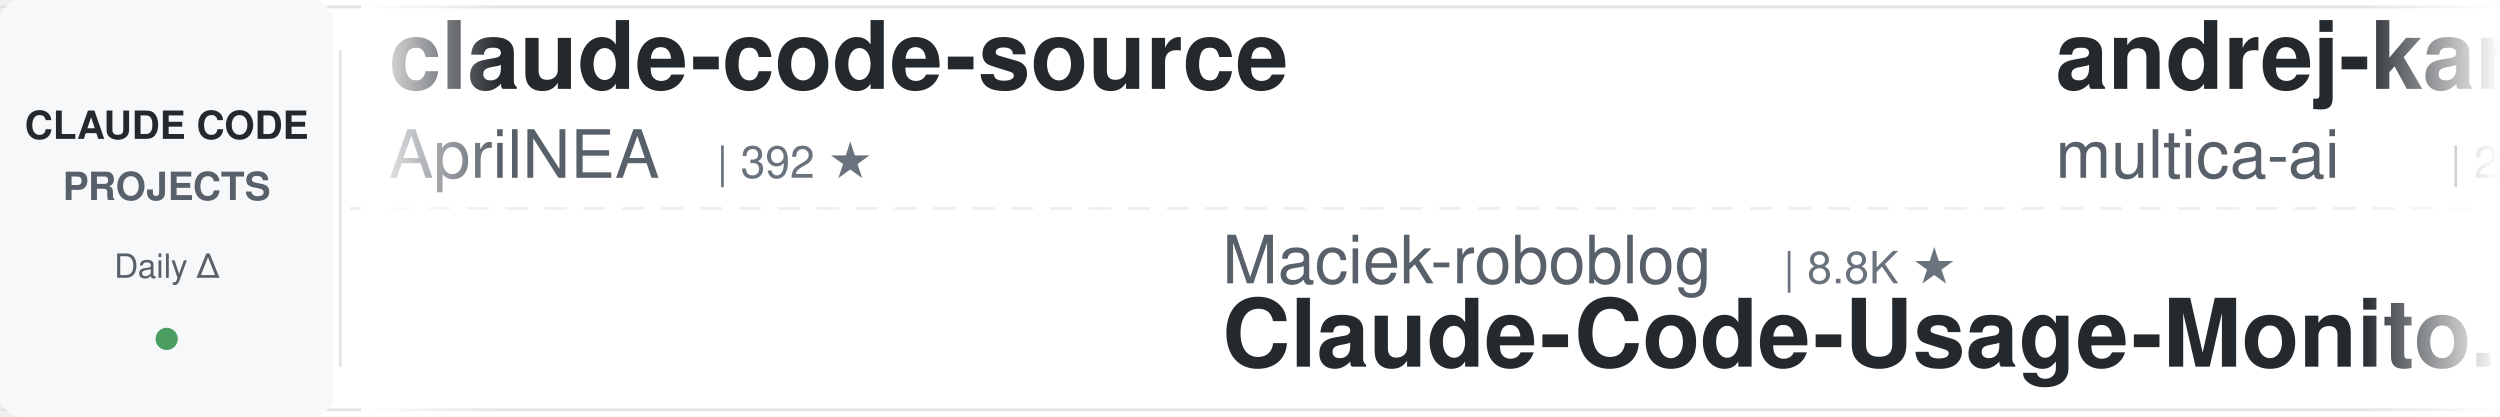
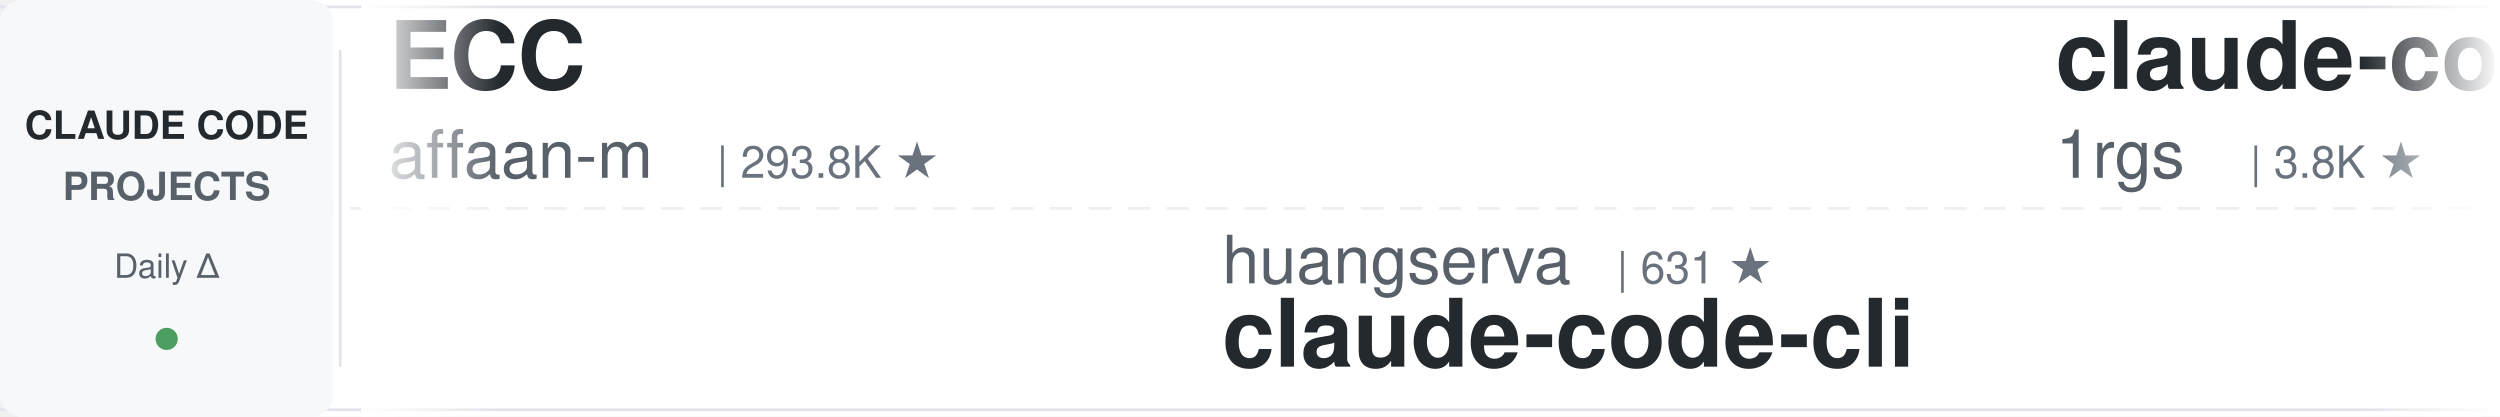
<svg xmlns="http://www.w3.org/2000/svg" width="900" height="150">
  <defs>
    <linearGradient id="leftFade" x1="0%" y1="0%" x2="100%" y2="0%">
      <stop offset="0%" style="stop-color:#ffffff;stop-opacity:1" />
      <stop offset="100%" style="stop-color:#ffffff;stop-opacity:0" />
    </linearGradient>
    <linearGradient id="rightFade" x1="0%" y1="0%" x2="100%" y2="0%">
      <stop offset="0%" style="stop-color:#ffffff;stop-opacity:0" />
      <stop offset="100%" style="stop-color:#ffffff;stop-opacity:1" />
    </linearGradient>
  </defs>
  <rect width="900" height="150" fill="#ffffff" rx="8" />
  <rect x="0" y="2" width="900" height="1" fill="#e1e4e8" />
  <rect x="0" y="147" width="900" height="1" fill="#e1e4e8" />
  <line x1="0" y1="75" x2="900" y2="75" stroke="#e1e4e8" stroke-width="1" stroke-dasharray="8 6" opacity="0.6" />
  <rect x="0" y="0" width="120" height="150" fill="#f6f8fa" rx="8" />
  <text x="60" y="50" font-family="-apple-system, BlinkMacSystemFont, 'Segoe UI', Helvetica, Arial, sans-serif" font-size="14" font-weight="600" fill="#24292e" text-anchor="middle">CLAUDE CODE</text>
  <text x="60" y="72" font-family="-apple-system, BlinkMacSystemFont, 'Segoe UI', Helvetica, Arial, sans-serif" font-size="14" font-weight="600" fill="#586069" text-anchor="middle">PROJECTS</text>
  <text x="60" y="100" font-family="-apple-system, BlinkMacSystemFont, 'Segoe UI', Helvetica, Arial, sans-serif" font-size="12" font-weight="500" fill="#586069" text-anchor="middle">Daily Δ</text>
  <circle cx="60" cy="122" r="4" fill="#22863a" opacity="0.8" />
  <rect x="122" y="18" width="1" height="114" fill="#e1e4e8" />
  <clipPath id="tickerClip">
    <rect x="130" y="0" width="770" height="150" />
  </clipPath>
  <g clip-path="url(#tickerClip)">
    <g id="tickerItems">
      <animateTransform attributeName="transform" attributeType="XML" type="translate" from="0 0" to="-3000 0" dur="54s" repeatCount="indefinite" />
      <g transform="translate(0, 0)">
-         <text x="140" y="32" font-family="-apple-system, BlinkMacSystemFont, 'Segoe UI', Helvetica, Arial, sans-serif" font-size="34" font-weight="600" fill="#24292e">claude-code-source</text>
-         <text x="140" y="64" font-family="-apple-system, BlinkMacSystemFont, 'Segoe UI', Helvetica, Arial, sans-serif" font-size="24" font-weight="400" fill="#586069">AprilNEA</text>
-         <text x="258" y="64" font-family="-apple-system, BlinkMacSystemFont, 'Segoe UI', Helvetica, Arial, sans-serif" font-size="16" font-weight="500" fill="#6a737d">| 392 ★</text>
+         <text x="140" y="32" font-family="-apple-system, BlinkMacSystemFont, 'Segoe UI', Helvetica, Arial, sans-serif" font-size="34" font-weight="600" fill="#24292e">ECC</text>
+         <text x="140" y="64" font-family="-apple-system, BlinkMacSystemFont, 'Segoe UI', Helvetica, Arial, sans-serif" font-size="24" font-weight="400" fill="#586069">affaan-m</text>
+         <text x="258" y="64" font-family="-apple-system, BlinkMacSystemFont, 'Segoe UI', Helvetica, Arial, sans-serif" font-size="16" font-weight="500" fill="#6a737d">| 293.8K ★</text>
      </g>
      <g transform="translate(300, 0)">
-         <text x="140" y="102" font-family="-apple-system, BlinkMacSystemFont, 'Segoe UI', Helvetica, Arial, sans-serif" font-size="24" font-weight="400" fill="#586069">Maciek-roboblog</text>
-         <text x="342" y="102" font-family="-apple-system, BlinkMacSystemFont, 'Segoe UI', Helvetica, Arial, sans-serif" font-size="16" font-weight="500" fill="#6a737d">| 8.8K ★</text>
-         <text x="140" y="132" font-family="-apple-system, BlinkMacSystemFont, 'Segoe UI', Helvetica, Arial, sans-serif" font-size="34" font-weight="600" fill="#24292e">Claude-Code-Usage-Monito...</text>
+         <text x="140" y="102" font-family="-apple-system, BlinkMacSystemFont, 'Segoe UI', Helvetica, Arial, sans-serif" font-size="24" font-weight="400" fill="#586069">huangserva</text>
+         <text x="282" y="102" font-family="-apple-system, BlinkMacSystemFont, 'Segoe UI', Helvetica, Arial, sans-serif" font-size="16" font-weight="500" fill="#6a737d">| 631 ★</text>
+         <text x="140" y="132" font-family="-apple-system, BlinkMacSystemFont, 'Segoe UI', Helvetica, Arial, sans-serif" font-size="34" font-weight="600" fill="#24292e">claude-code-cli</text>
      </g>
      <g transform="translate(600, 0)">
-         <text x="140" y="32" font-family="-apple-system, BlinkMacSystemFont, 'Segoe UI', Helvetica, Arial, sans-serif" font-size="34" font-weight="600" fill="#24292e">andrej-karpathy-skills</text>
-         <text x="140" y="64" font-family="-apple-system, BlinkMacSystemFont, 'Segoe UI', Helvetica, Arial, sans-serif" font-size="24" font-weight="400" fill="#586069">multica-ai</text>
-         <text x="282" y="64" font-family="-apple-system, BlinkMacSystemFont, 'Segoe UI', Helvetica, Arial, sans-serif" font-size="16" font-weight="500" fill="#6a737d">| 227.1K ★</text>
+         <text x="140" y="32" font-family="-apple-system, BlinkMacSystemFont, 'Segoe UI', Helvetica, Arial, sans-serif" font-size="34" font-weight="600" fill="#24292e">claude-code-proxy</text>
+         <text x="140" y="64" font-family="-apple-system, BlinkMacSystemFont, 'Segoe UI', Helvetica, Arial, sans-serif" font-size="24" font-weight="400" fill="#586069">1rgs</text>
+         <text x="210" y="64" font-family="-apple-system, BlinkMacSystemFont, 'Segoe UI', Helvetica, Arial, sans-serif" font-size="16" font-weight="500" fill="#6a737d">| 3.8K ★</text>
      </g>
      <g transform="translate(900, 0)">
        <text x="140" y="102" font-family="-apple-system, BlinkMacSystemFont, 'Segoe UI', Helvetica, Arial, sans-serif" font-size="24" font-weight="400" fill="#586069">rohitg00</text>
        <text x="258" y="102" font-family="-apple-system, BlinkMacSystemFont, 'Segoe UI', Helvetica, Arial, sans-serif" font-size="16" font-weight="500" fill="#6a737d">| 2.8K ★</text>
        <text x="140" y="132" font-family="-apple-system, BlinkMacSystemFont, 'Segoe UI', Helvetica, Arial, sans-serif" font-size="34" font-weight="600" fill="#24292e">awesome-claude-code-tool...</text>
      </g>
      <g transform="translate(1200, 0)">
-         <text x="140" y="32" font-family="-apple-system, BlinkMacSystemFont, 'Segoe UI', Helvetica, Arial, sans-serif" font-size="34" font-weight="600" fill="#24292e">everything-claude-code</text>
-         <text x="140" y="64" font-family="-apple-system, BlinkMacSystemFont, 'Segoe UI', Helvetica, Arial, sans-serif" font-size="24" font-weight="400" fill="#586069">WorldFlowAI</text>
-         <text x="294" y="64" font-family="-apple-system, BlinkMacSystemFont, 'Segoe UI', Helvetica, Arial, sans-serif" font-size="16" font-weight="500" fill="#6a737d">| 5.7K ★</text>
+         <text x="140" y="32" font-family="-apple-system, BlinkMacSystemFont, 'Segoe UI', Helvetica, Arial, sans-serif" font-size="34" font-weight="600" fill="#24292e">claude-code-infrastructu...</text>
+         <text x="140" y="64" font-family="-apple-system, BlinkMacSystemFont, 'Segoe UI', Helvetica, Arial, sans-serif" font-size="24" font-weight="400" fill="#586069">diet103</text>
+         <text x="246" y="64" font-family="-apple-system, BlinkMacSystemFont, 'Segoe UI', Helvetica, Arial, sans-serif" font-size="16" font-weight="500" fill="#6a737d">| 10.0K ★</text>
      </g>
      <g transform="translate(1500, 0)">
-         <text x="140" y="102" font-family="-apple-system, BlinkMacSystemFont, 'Segoe UI', Helvetica, Arial, sans-serif" font-size="24" font-weight="400" fill="#586069">kodu-ai</text>
-         <text x="246" y="102" font-family="-apple-system, BlinkMacSystemFont, 'Segoe UI', Helvetica, Arial, sans-serif" font-size="16" font-weight="500" fill="#6a737d">| 5.2K ★</text>
-         <text x="140" y="132" font-family="-apple-system, BlinkMacSystemFont, 'Segoe UI', Helvetica, Arial, sans-serif" font-size="34" font-weight="600" fill="#24292e">claude-coder</text>
+         <text x="140" y="102" font-family="-apple-system, BlinkMacSystemFont, 'Segoe UI', Helvetica, Arial, sans-serif" font-size="24" font-weight="400" fill="#586069">nicedreamzapp</text>
+         <text x="318" y="102" font-family="-apple-system, BlinkMacSystemFont, 'Segoe UI', Helvetica, Arial, sans-serif" font-size="16" font-weight="500" fill="#6a737d">| 3.4K ★</text>
+         <text x="140" y="132" font-family="-apple-system, BlinkMacSystemFont, 'Segoe UI', Helvetica, Arial, sans-serif" font-size="34" font-weight="600" fill="#24292e">claude-code-local</text>
      </g>
      <g transform="translate(1800, 0)">
-         <text x="140" y="32" font-family="-apple-system, BlinkMacSystemFont, 'Segoe UI', Helvetica, Arial, sans-serif" font-size="34" font-weight="600" fill="#24292e">claude-code-tudou</text>
-         <text x="140" y="64" font-family="-apple-system, BlinkMacSystemFont, 'Segoe UI', Helvetica, Arial, sans-serif" font-size="24" font-weight="400" fill="#586069">AICoderTudou</text>
-         <text x="306" y="64" font-family="-apple-system, BlinkMacSystemFont, 'Segoe UI', Helvetica, Arial, sans-serif" font-size="16" font-weight="500" fill="#6a737d">| 493 ★</text>
+         <text x="140" y="32" font-family="-apple-system, BlinkMacSystemFont, 'Segoe UI', Helvetica, Arial, sans-serif" font-size="34" font-weight="600" fill="#24292e">claude-code-rust</text>
+         <text x="140" y="64" font-family="-apple-system, BlinkMacSystemFont, 'Segoe UI', Helvetica, Arial, sans-serif" font-size="24" font-weight="400" fill="#586069">lorryjovens-hub</text>
+         <text x="342" y="64" font-family="-apple-system, BlinkMacSystemFont, 'Segoe UI', Helvetica, Arial, sans-serif" font-size="16" font-weight="500" fill="#6a737d">| 1.7K ★</text>
      </g>
      <g transform="translate(2100, 0)">
-         <text x="140" y="102" font-family="-apple-system, BlinkMacSystemFont, 'Segoe UI', Helvetica, Arial, sans-serif" font-size="24" font-weight="400" fill="#586069">huangjia2019</text>
-         <text x="306" y="102" font-family="-apple-system, BlinkMacSystemFont, 'Segoe UI', Helvetica, Arial, sans-serif" font-size="16" font-weight="500" fill="#6a737d">| 1.1K ★</text>
-         <text x="140" y="132" font-family="-apple-system, BlinkMacSystemFont, 'Segoe UI', Helvetica, Arial, sans-serif" font-size="34" font-weight="600" fill="#24292e">claude-code-engineering</text>
-       </g>
-       <g transform="translate(2400, 0)">
-         <text x="140" y="32" font-family="-apple-system, BlinkMacSystemFont, 'Segoe UI', Helvetica, Arial, sans-serif" font-size="34" font-weight="600" fill="#24292e">claude-code-telegram</text>
-         <text x="140" y="64" font-family="-apple-system, BlinkMacSystemFont, 'Segoe UI', Helvetica, Arial, sans-serif" font-size="24" font-weight="400" fill="#586069">overwirehq</text>
-         <text x="282" y="64" font-family="-apple-system, BlinkMacSystemFont, 'Segoe UI', Helvetica, Arial, sans-serif" font-size="16" font-weight="500" fill="#6a737d">| 2.8K ★</text>
-       </g>
-       <g transform="translate(2700, 0)">
-         <text x="140" y="102" font-family="-apple-system, BlinkMacSystemFont, 'Segoe UI', Helvetica, Arial, sans-serif" font-size="24" font-weight="400" fill="#586069">zebbern</text>
-         <text x="246" y="102" font-family="-apple-system, BlinkMacSystemFont, 'Segoe UI', Helvetica, Arial, sans-serif" font-size="16" font-weight="500" fill="#6a737d">| 4.7K ★</text>
-         <text x="140" y="132" font-family="-apple-system, BlinkMacSystemFont, 'Segoe UI', Helvetica, Arial, sans-serif" font-size="34" font-weight="600" fill="#24292e">claude-code-guide</text>
-       </g>
-       <g transform="translate(3000, 0)">
-         <text x="140" y="32" font-family="-apple-system, BlinkMacSystemFont, 'Segoe UI', Helvetica, Arial, sans-serif" font-size="34" font-weight="600" fill="#24292e">claude-code-source</text>
-         <text x="140" y="64" font-family="-apple-system, BlinkMacSystemFont, 'Segoe UI', Helvetica, Arial, sans-serif" font-size="24" font-weight="400" fill="#586069">AprilNEA</text>
-         <text x="258" y="64" font-family="-apple-system, BlinkMacSystemFont, 'Segoe UI', Helvetica, Arial, sans-serif" font-size="16" font-weight="500" fill="#6a737d">| 392 ★</text>
-       </g>
-       <g transform="translate(3300, 0)">
        <text x="140" y="102" font-family="-apple-system, BlinkMacSystemFont, 'Segoe UI', Helvetica, Arial, sans-serif" font-size="24" font-weight="400" fill="#586069">Maciek-roboblog</text>
        <text x="342" y="102" font-family="-apple-system, BlinkMacSystemFont, 'Segoe UI', Helvetica, Arial, sans-serif" font-size="16" font-weight="500" fill="#6a737d">| 8.8K ★</text>
        <text x="140" y="132" font-family="-apple-system, BlinkMacSystemFont, 'Segoe UI', Helvetica, Arial, sans-serif" font-size="34" font-weight="600" fill="#24292e">Claude-Code-Usage-Monito...</text>
      </g>
+       <g transform="translate(2400, 0)">
+         <text x="140" y="32" font-family="-apple-system, BlinkMacSystemFont, 'Segoe UI', Helvetica, Arial, sans-serif" font-size="34" font-weight="600" fill="#24292e">system_prompts_leaks</text>
+         <text x="140" y="64" font-family="-apple-system, BlinkMacSystemFont, 'Segoe UI', Helvetica, Arial, sans-serif" font-size="24" font-weight="400" fill="#586069">asgeirtj</text>
+         <text x="258" y="64" font-family="-apple-system, BlinkMacSystemFont, 'Segoe UI', Helvetica, Arial, sans-serif" font-size="16" font-weight="500" fill="#6a737d">| 70.5K ★</text>
+       </g>
+       <g transform="translate(2700, 0)">
+         <text x="140" y="102" font-family="-apple-system, BlinkMacSystemFont, 'Segoe UI', Helvetica, Arial, sans-serif" font-size="24" font-weight="400" fill="#586069">ykdojo</text>
+         <text x="234" y="102" font-family="-apple-system, BlinkMacSystemFont, 'Segoe UI', Helvetica, Arial, sans-serif" font-size="16" font-weight="500" fill="#6a737d">| 10.3K ★</text>
+         <text x="140" y="132" font-family="-apple-system, BlinkMacSystemFont, 'Segoe UI', Helvetica, Arial, sans-serif" font-size="34" font-weight="600" fill="#24292e">claude-code-tips</text>
+       </g>
+       <g transform="translate(3000, 0)">
+         <text x="140" y="32" font-family="-apple-system, BlinkMacSystemFont, 'Segoe UI', Helvetica, Arial, sans-serif" font-size="34" font-weight="600" fill="#24292e">ECC</text>
+         <text x="140" y="64" font-family="-apple-system, BlinkMacSystemFont, 'Segoe UI', Helvetica, Arial, sans-serif" font-size="24" font-weight="400" fill="#586069">affaan-m</text>
+         <text x="258" y="64" font-family="-apple-system, BlinkMacSystemFont, 'Segoe UI', Helvetica, Arial, sans-serif" font-size="16" font-weight="500" fill="#6a737d">| 293.8K ★</text>
+       </g>
+       <g transform="translate(3300, 0)">
+         <text x="140" y="102" font-family="-apple-system, BlinkMacSystemFont, 'Segoe UI', Helvetica, Arial, sans-serif" font-size="24" font-weight="400" fill="#586069">huangserva</text>
+         <text x="282" y="102" font-family="-apple-system, BlinkMacSystemFont, 'Segoe UI', Helvetica, Arial, sans-serif" font-size="16" font-weight="500" fill="#6a737d">| 631 ★</text>
+         <text x="140" y="132" font-family="-apple-system, BlinkMacSystemFont, 'Segoe UI', Helvetica, Arial, sans-serif" font-size="34" font-weight="600" fill="#24292e">claude-code-cli</text>
+       </g>
      <g transform="translate(3600, 0)">
-         <text x="140" y="32" font-family="-apple-system, BlinkMacSystemFont, 'Segoe UI', Helvetica, Arial, sans-serif" font-size="34" font-weight="600" fill="#24292e">andrej-karpathy-skills</text>
-         <text x="140" y="64" font-family="-apple-system, BlinkMacSystemFont, 'Segoe UI', Helvetica, Arial, sans-serif" font-size="24" font-weight="400" fill="#586069">multica-ai</text>
-         <text x="282" y="64" font-family="-apple-system, BlinkMacSystemFont, 'Segoe UI', Helvetica, Arial, sans-serif" font-size="16" font-weight="500" fill="#6a737d">| 227.1K ★</text>
+         <text x="140" y="32" font-family="-apple-system, BlinkMacSystemFont, 'Segoe UI', Helvetica, Arial, sans-serif" font-size="34" font-weight="600" fill="#24292e">claude-code-proxy</text>
+         <text x="140" y="64" font-family="-apple-system, BlinkMacSystemFont, 'Segoe UI', Helvetica, Arial, sans-serif" font-size="24" font-weight="400" fill="#586069">1rgs</text>
+         <text x="210" y="64" font-family="-apple-system, BlinkMacSystemFont, 'Segoe UI', Helvetica, Arial, sans-serif" font-size="16" font-weight="500" fill="#6a737d">| 3.8K ★</text>
      </g>
      <g transform="translate(3900, 0)">
        <text x="140" y="102" font-family="-apple-system, BlinkMacSystemFont, 'Segoe UI', Helvetica, Arial, sans-serif" font-size="24" font-weight="400" fill="#586069">rohitg00</text>
        <text x="258" y="102" font-family="-apple-system, BlinkMacSystemFont, 'Segoe UI', Helvetica, Arial, sans-serif" font-size="16" font-weight="500" fill="#6a737d">| 2.8K ★</text>
        <text x="140" y="132" font-family="-apple-system, BlinkMacSystemFont, 'Segoe UI', Helvetica, Arial, sans-serif" font-size="34" font-weight="600" fill="#24292e">awesome-claude-code-tool...</text>
      </g>
    </g>
  </g>
  <rect x="130" y="0" width="50" height="150" fill="url(#leftFade)" />
  <rect x="850" y="0" width="50" height="150" fill="url(#rightFade)" />
</svg>
